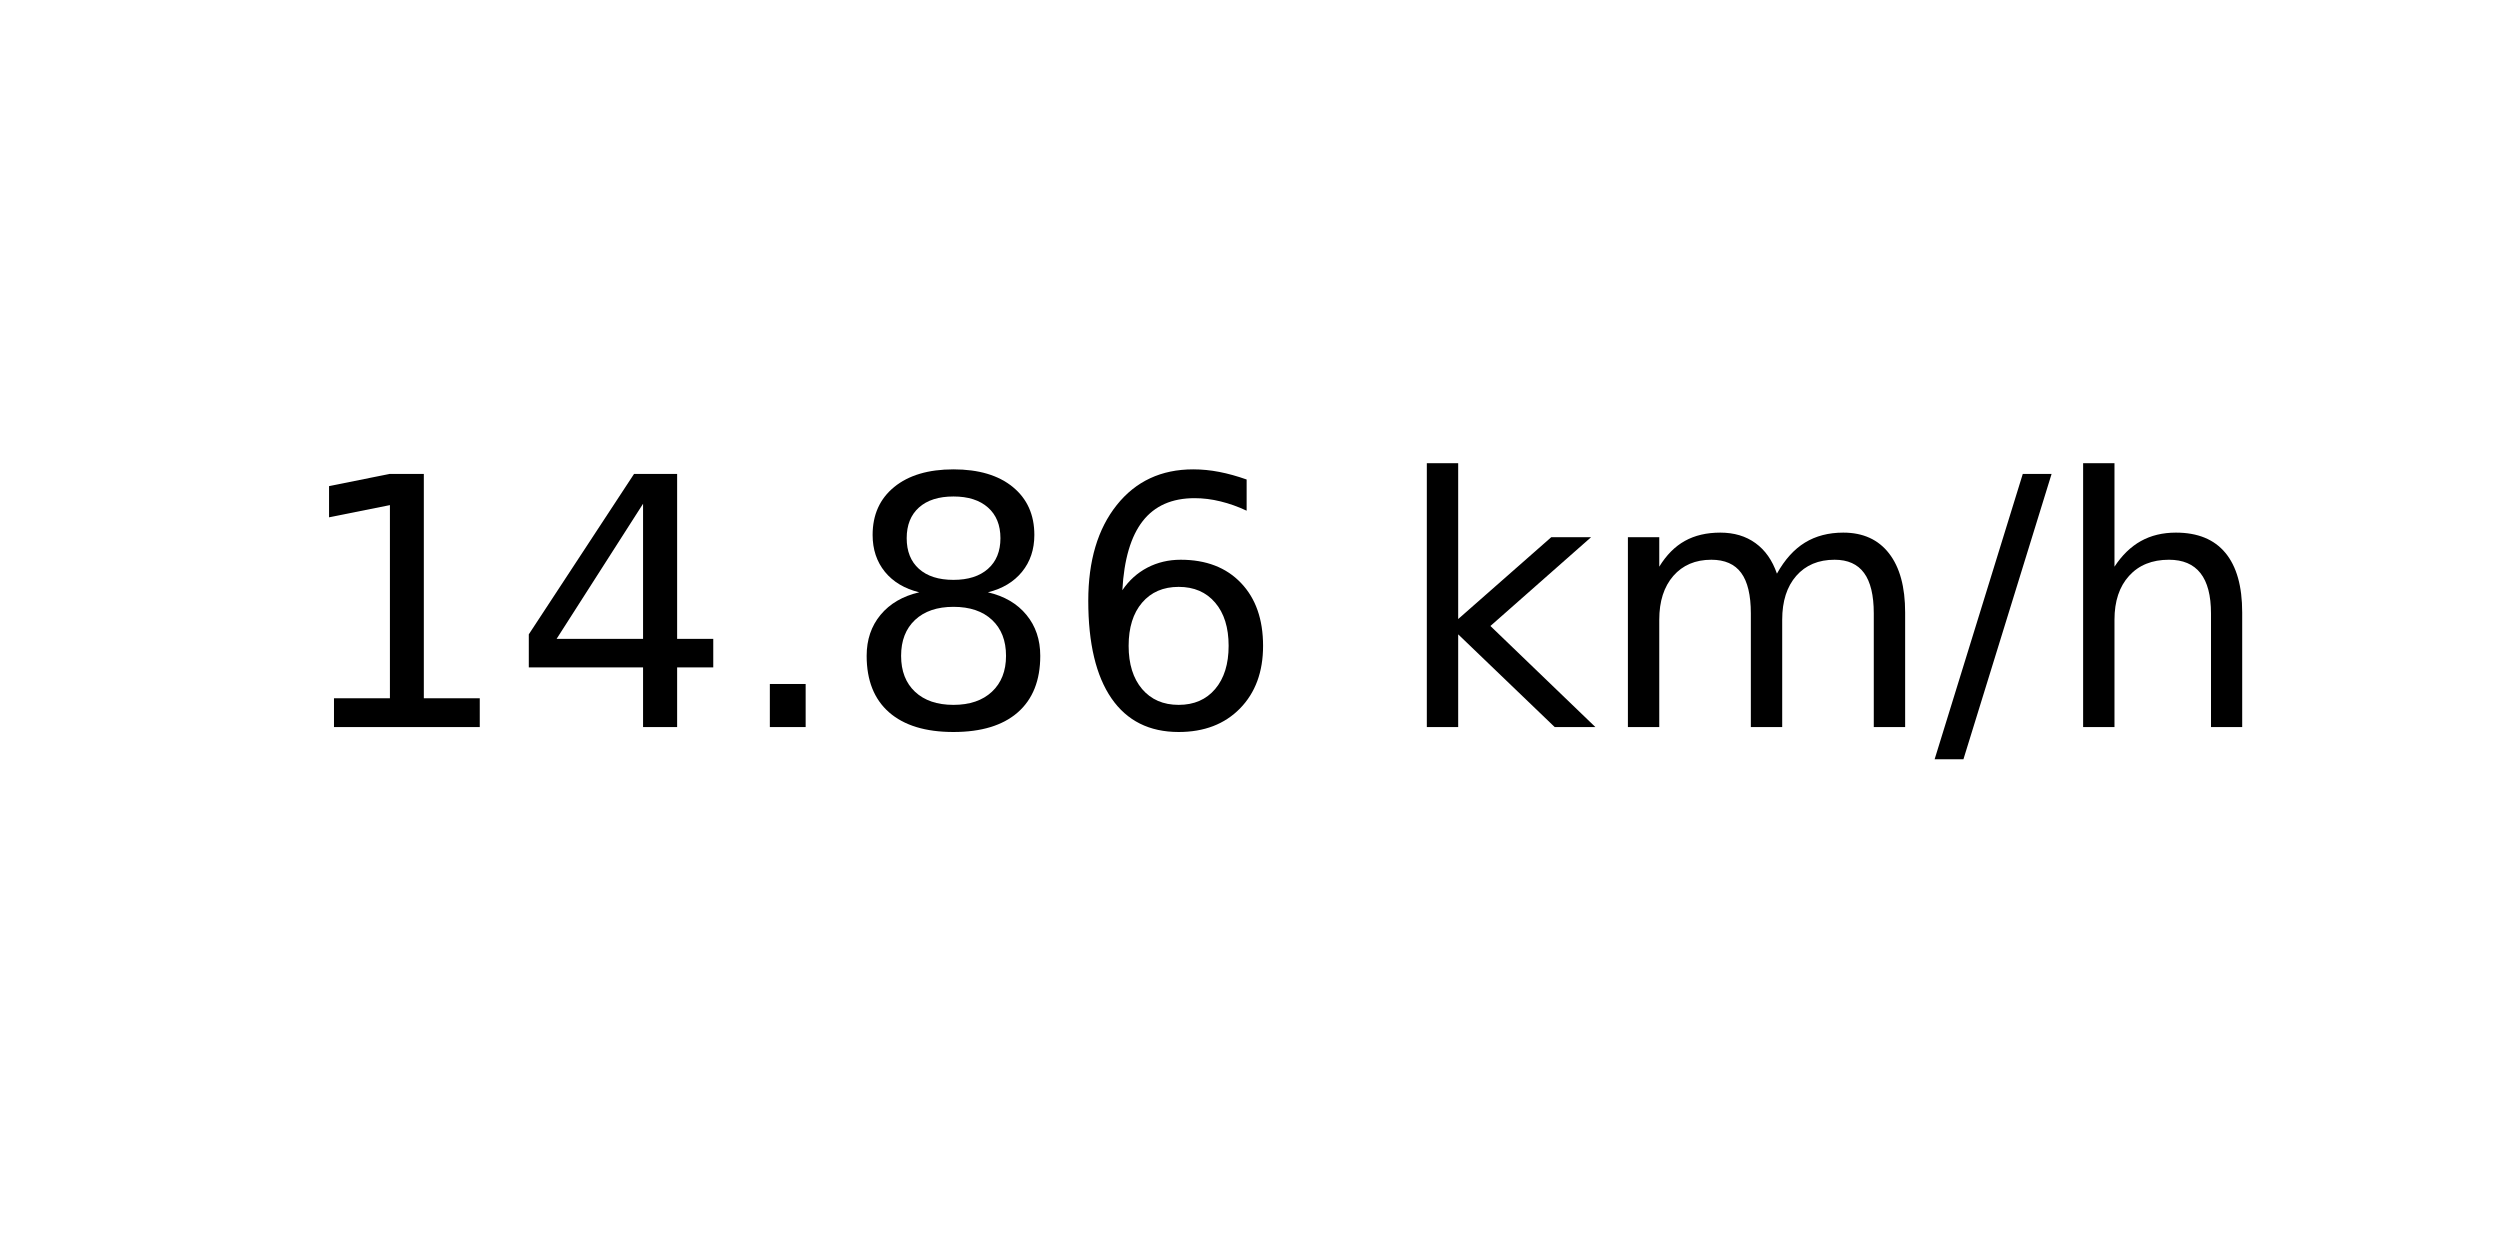
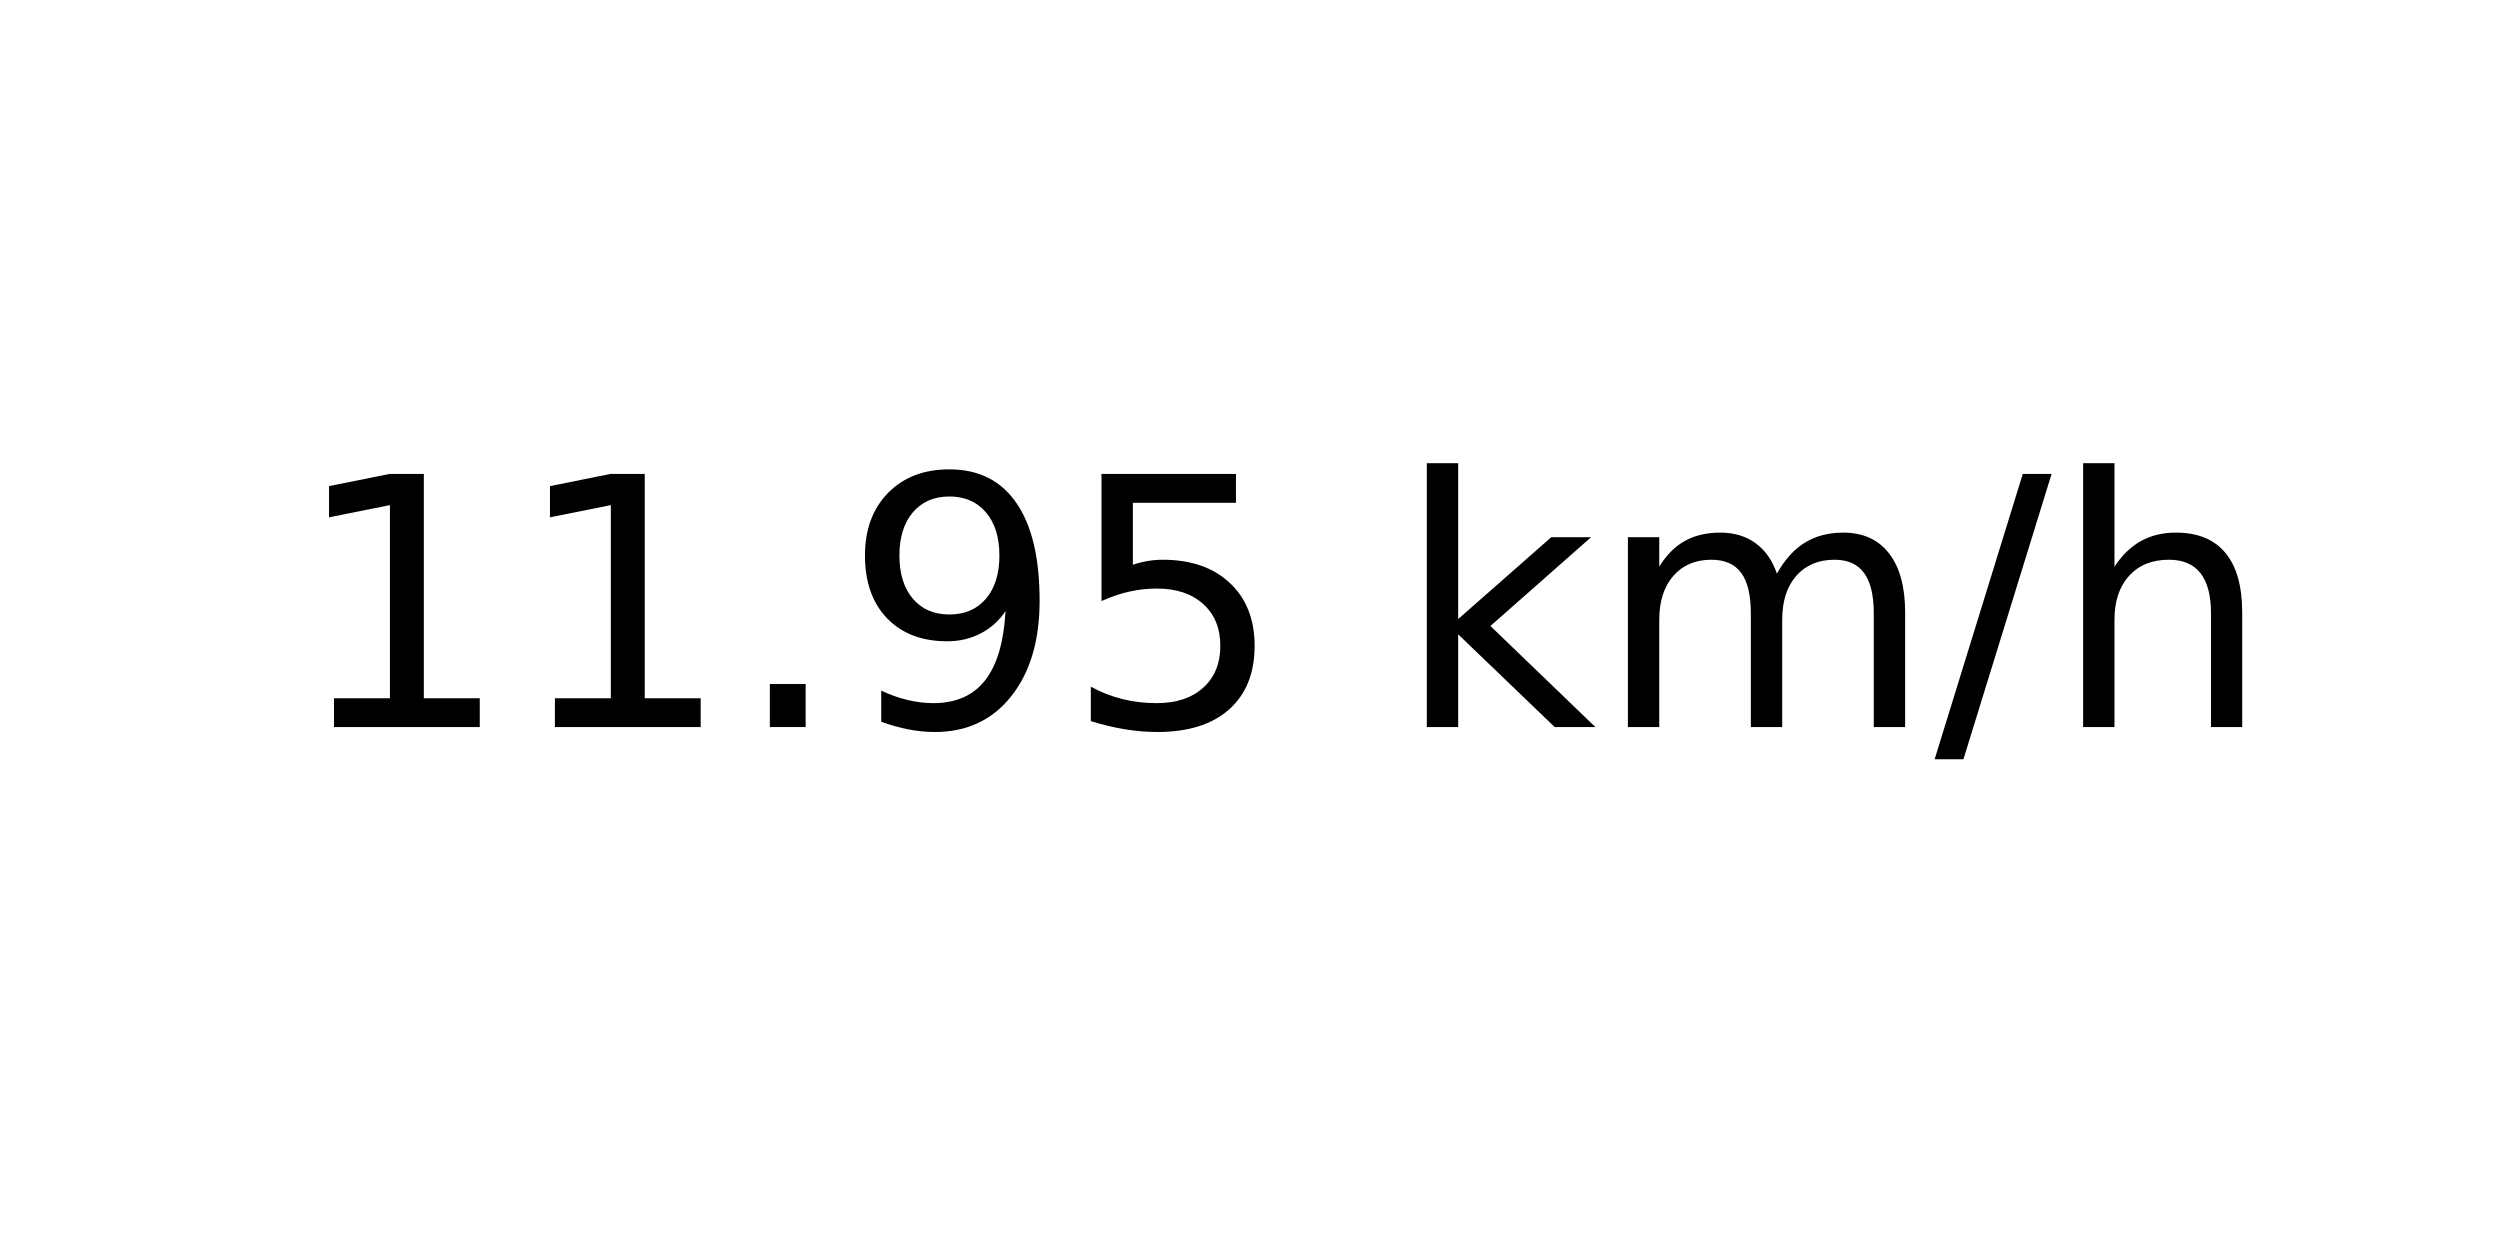
<svg xmlns="http://www.w3.org/2000/svg" xmlns:xlink="http://www.w3.org/1999/xlink" width="72pt" height="36pt" viewBox="0 0 72 36" version="1.1">
  <defs>
    <style type="text/css">*{stroke-linejoin: round; stroke-linecap: butt}</style>
  </defs>
  <g id="figure_1">
    <g id="axes_1">
      <g id="text_1">
        <g transform="translate(8.378125 20.93937) scale(0.1 -0.1)">
          <defs>
            <path id="DejaVuSans-31" d="M 794 531  L 1825 531  L 1825 4091  L 703 3866  L 703 4441  L 1819 4666  L 2450 4666  L 2450 531  L 3481 531  L 3481 0  L 794 0  L 794 531  z " transform="scale(0.015625)" />
-             <path id="DejaVuSans-34" d="M 2419 4116  L 825 1625  L 2419 1625  L 2419 4116  z M 2253 4666  L 3047 4666  L 3047 1625  L 3713 1625  L 3713 1100  L 3047 1100  L 3047 0  L 2419 0  L 2419 1100  L 313 1100  L 313 1709  L 2253 4666  z " transform="scale(0.015625)" />
            <path id="DejaVuSans-2e" d="M 684 794  L 1344 794  L 1344 0  L 684 0  L 684 794  z " transform="scale(0.015625)" />
-             <path id="DejaVuSans-38" d="M 2034 2216  Q 1584 2216 1326 1975  Q 1069 1734 1069 1313  Q 1069 891 1326 650  Q 1584 409 2034 409  Q 2484 409 2743 651  Q 3003 894 3003 1313  Q 3003 1734 2745 1975  Q 2488 2216 2034 2216  z M 1403 2484  Q 997 2584 770 2862  Q 544 3141 544 3541  Q 544 4100 942 4425  Q 1341 4750 2034 4750  Q 2731 4750 3128 4425  Q 3525 4100 3525 3541  Q 3525 3141 3298 2862  Q 3072 2584 2669 2484  Q 3125 2378 3379 2068  Q 3634 1759 3634 1313  Q 3634 634 3220 271  Q 2806 -91 2034 -91  Q 1263 -91 848 271  Q 434 634 434 1313  Q 434 1759 690 2068  Q 947 2378 1403 2484  z M 1172 3481  Q 1172 3119 1398 2916  Q 1625 2713 2034 2713  Q 2441 2713 2670 2916  Q 2900 3119 2900 3481  Q 2900 3844 2670 4047  Q 2441 4250 2034 4250  Q 1625 4250 1398 4047  Q 1172 3844 1172 3481  z " transform="scale(0.015625)" />
-             <path id="DejaVuSans-36" d="M 2113 2584  Q 1688 2584 1439 2293  Q 1191 2003 1191 1497  Q 1191 994 1439 701  Q 1688 409 2113 409  Q 2538 409 2786 701  Q 3034 994 3034 1497  Q 3034 2003 2786 2293  Q 2538 2584 2113 2584  z M 3366 4563  L 3366 3988  Q 3128 4100 2886 4159  Q 2644 4219 2406 4219  Q 1781 4219 1451 3797  Q 1122 3375 1075 2522  Q 1259 2794 1537 2939  Q 1816 3084 2150 3084  Q 2853 3084 3261 2657  Q 3669 2231 3669 1497  Q 3669 778 3244 343  Q 2819 -91 2113 -91  Q 1303 -91 875 529  Q 447 1150 447 2328  Q 447 3434 972 4092  Q 1497 4750 2381 4750  Q 2619 4750 2861 4703  Q 3103 4656 3366 4563  z " transform="scale(0.015625)" />
+             <path id="DejaVuSans-39" d="M 703 97  L 703 672  Q 941 559 1184 500  Q 1428 441 1663 441  Q 2288 441 2617 861  Q 2947 1281 2994 2138  Q 2813 1869 2534 1725  Q 2256 1581 1919 1581  Q 1219 1581 811 2004  Q 403 2428 403 3163  Q 403 3881 828 4315  Q 1253 4750 1959 4750  Q 2769 4750 3195 4129  Q 3622 3509 3622 2328  Q 3622 1225 3098 567  Q 2575 -91 1691 -91  Q 1453 -91 1209 -44  Q 966 3 703 97  z M 1959 2075  Q 2384 2075 2632 2365  Q 2881 2656 2881 3163  Q 2881 3666 2632 3958  Q 2384 4250 1959 4250  Q 1534 4250 1286 3958  Q 1038 3666 1038 3163  Q 1038 2656 1286 2365  Q 1534 2075 1959 2075  z " transform="scale(0.015625)" />
+             <path id="DejaVuSans-35" d="M 691 4666  L 3169 4666  L 3169 4134  L 1269 4134  L 1269 2991  Q 1406 3038 1543 3061  Q 1681 3084 1819 3084  Q 2600 3084 3056 2656  Q 3513 2228 3513 1497  Q 3513 744 3044 326  Q 2575 -91 1722 -91  Q 1428 -91 1123 -41  Q 819 9 494 109  L 494 744  Q 775 591 1075 516  Q 1375 441 1709 441  Q 2250 441 2565 725  Q 2881 1009 2881 1497  Q 2881 1984 2565 2268  Q 2250 2553 1709 2553  Q 1456 2553 1204 2497  Q 953 2441 691 2322  L 691 4666  z " transform="scale(0.015625)" />
            <path id="DejaVuSans-20" transform="scale(0.015625)" />
            <path id="DejaVuSans-6b" d="M 581 4863  L 1159 4863  L 1159 1991  L 2875 3500  L 3609 3500  L 1753 1863  L 3688 0  L 2938 0  L 1159 1709  L 1159 0  L 581 0  L 581 4863  z " transform="scale(0.015625)" />
            <path id="DejaVuSans-6d" d="M 3328 2828  Q 3544 3216 3844 3400  Q 4144 3584 4550 3584  Q 5097 3584 5394 3201  Q 5691 2819 5691 2113  L 5691 0  L 5113 0  L 5113 2094  Q 5113 2597 4934 2840  Q 4756 3084 4391 3084  Q 3944 3084 3684 2787  Q 3425 2491 3425 1978  L 3425 0  L 2847 0  L 2847 2094  Q 2847 2600 2669 2842  Q 2491 3084 2119 3084  Q 1678 3084 1418 2786  Q 1159 2488 1159 1978  L 1159 0  L 581 0  L 581 3500  L 1159 3500  L 1159 2956  Q 1356 3278 1631 3431  Q 1906 3584 2284 3584  Q 2666 3584 2933 3390  Q 3200 3197 3328 2828  z " transform="scale(0.015625)" />
            <path id="DejaVuSans-2f" d="M 1625 4666  L 2156 4666  L 531 -594  L 0 -594  L 1625 4666  z " transform="scale(0.015625)" />
            <path id="DejaVuSans-68" d="M 3513 2113  L 3513 0  L 2938 0  L 2938 2094  Q 2938 2591 2744 2837  Q 2550 3084 2163 3084  Q 1697 3084 1428 2787  Q 1159 2491 1159 1978  L 1159 0  L 581 0  L 581 4863  L 1159 4863  L 1159 2956  Q 1366 3272 1645 3428  Q 1925 3584 2291 3584  Q 2894 3584 3203 3211  Q 3513 2838 3513 2113  z " transform="scale(0.015625)" />
          </defs>
          <use xlink:href="#DejaVuSans-31" />
-           <use xlink:href="#DejaVuSans-34" x="63.623" />
+           <use xlink:href="#DejaVuSans-31" x="63.623" />
          <use xlink:href="#DejaVuSans-2e" x="127.246" />
-           <use xlink:href="#DejaVuSans-38" x="159.033" />
-           <use xlink:href="#DejaVuSans-36" x="222.656" />
+           <use xlink:href="#DejaVuSans-39" x="159.033" />
+           <use xlink:href="#DejaVuSans-35" x="222.656" />
          <use xlink:href="#DejaVuSans-20" x="286.279" />
          <use xlink:href="#DejaVuSans-6b" x="318.066" />
          <use xlink:href="#DejaVuSans-6d" x="375.977" />
          <use xlink:href="#DejaVuSans-2f" x="473.389" />
          <use xlink:href="#DejaVuSans-68" x="507.08" />
        </g>
      </g>
    </g>
  </g>
</svg>
